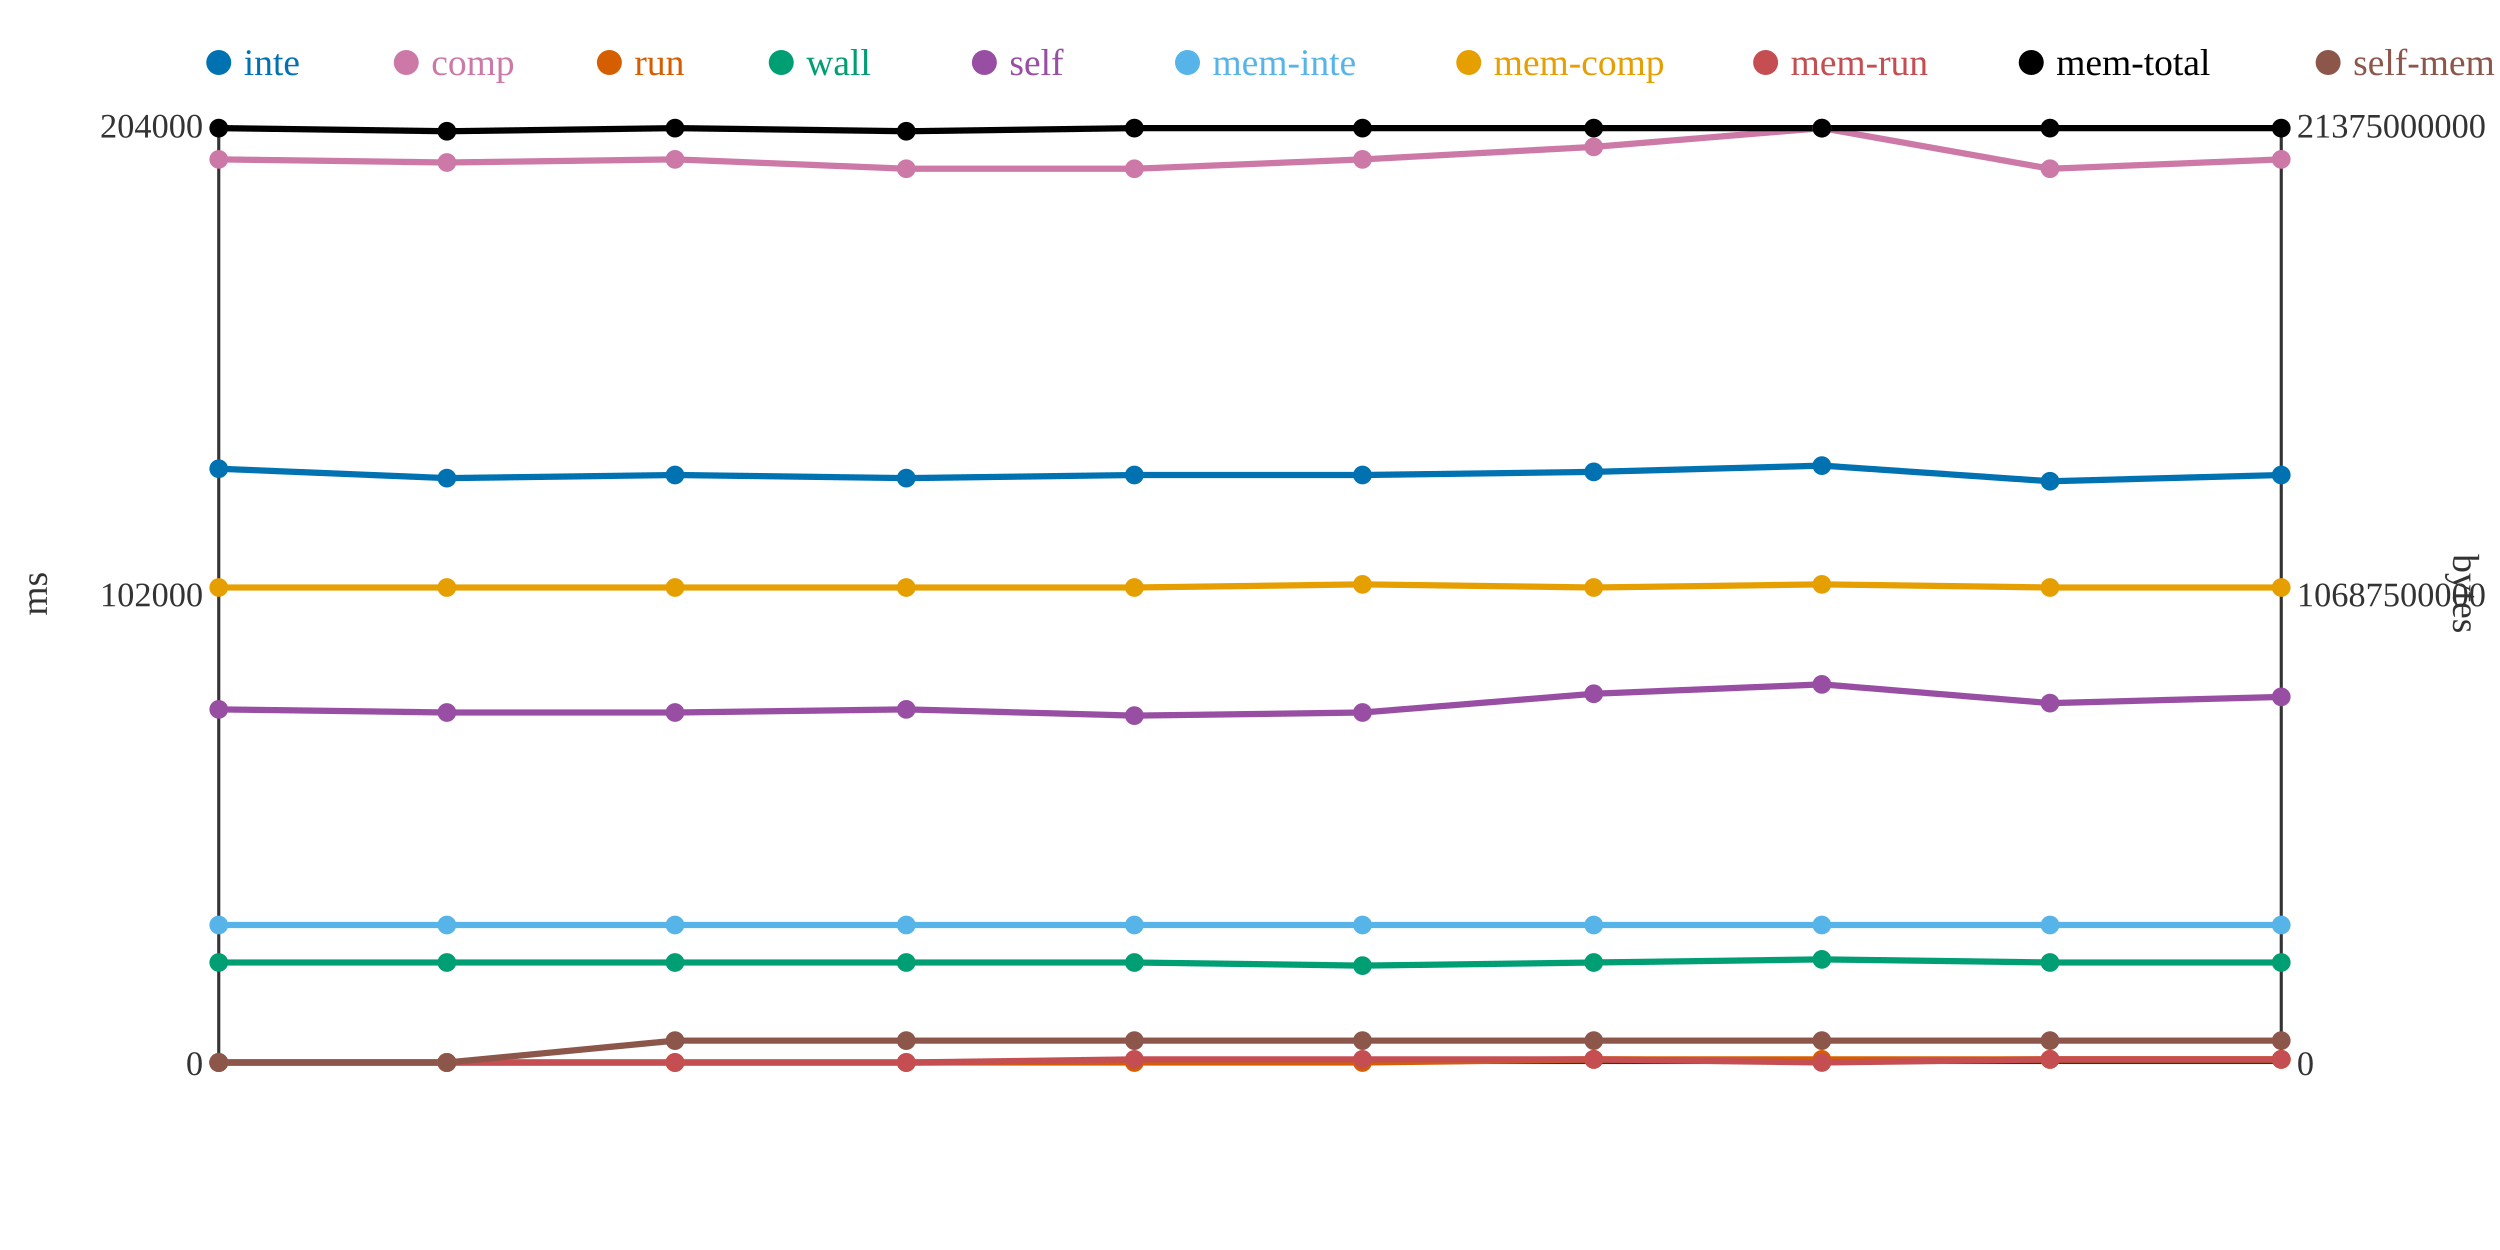
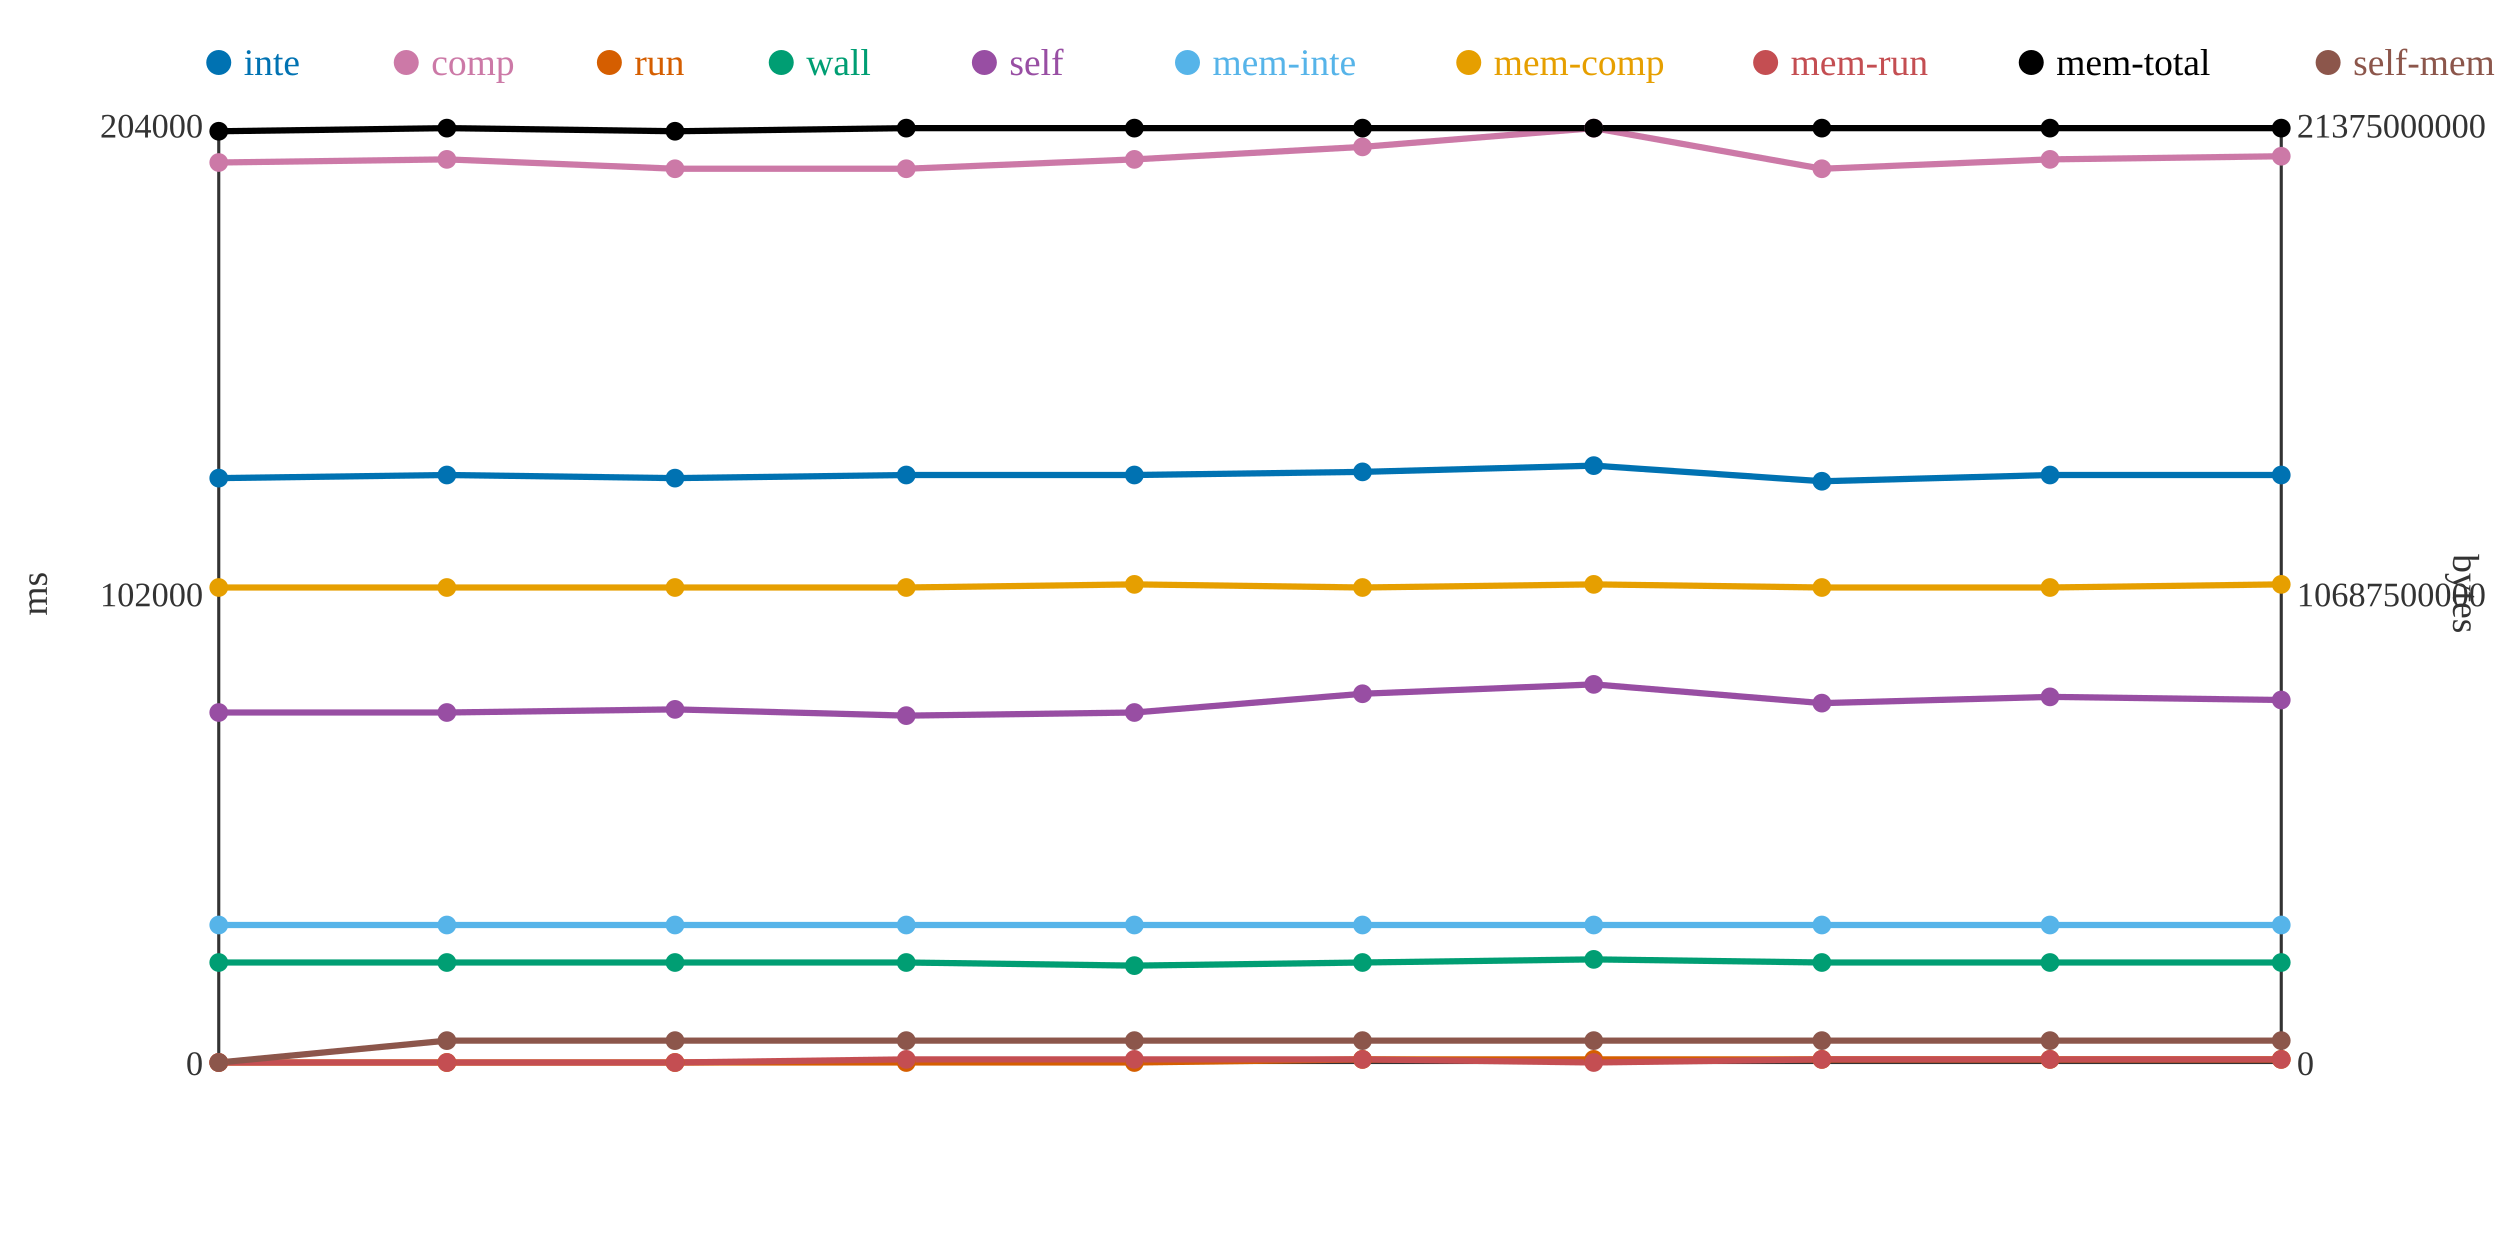
<svg xmlns="http://www.w3.org/2000/svg" width="800" height="400">
  <rect width="800" height="400" fill="white" />
  <line x1="70" y1="40" x2="70" y2="340" stroke="#333" stroke-width="1" />
  <line x1="70" y1="340" x2="730" y2="340" stroke="#333" stroke-width="1" />
  <line x1="730" y1="40" x2="730" y2="340" stroke="#333" stroke-width="1" />
  <text x="65" y="344" text-anchor="end" font-size="11" fill="#333">0</text>
  <text x="65" y="194" text-anchor="end" font-size="11" fill="#333">102000</text>
  <text x="65" y="44" text-anchor="end" font-size="11" fill="#333">204000</text>
  <text x="15" y="190" text-anchor="middle" font-size="12" fill="#333" transform="rotate(-90 15 190)">ms</text>
  <text x="735" y="344" text-anchor="start" font-size="11" fill="#333">0</text>
  <text x="735" y="194" text-anchor="start" font-size="11" fill="#333">10687500000</text>
  <text x="735" y="44" text-anchor="start" font-size="11" fill="#333">21375000000</text>
  <text x="785" y="190" text-anchor="middle" font-size="12" fill="#333" transform="rotate(90 785 190)">bytes</text>
-   <polyline points="70,150 143,153 216,152 290,153 363,152 436,152 510,151 583,149 656,154 730,152" fill="none" stroke="#0072B2" stroke-width="2" />
-   <polyline points="70,51 143,52 216,51 290,54 363,54 436,51 510,47 583,41 656,54 730,51" fill="none" stroke="#CC79A7" stroke-width="2" />
-   <polyline points="70,340 143,340 216,340 290,340 363,340 436,340 510,339 583,339 656,339 730,339" fill="none" stroke="#D55E00" stroke-width="2" />
-   <polyline points="70,308 143,308 216,308 290,308 363,308 436,309 510,308 583,307 656,308 730,308" fill="none" stroke="#009E73" stroke-width="2" />
-   <polyline points="70,227 143,228 216,228 290,227 363,229 436,228 510,222 583,219 656,225 730,223" fill="none" stroke="#984EA3" stroke-width="2" />
+   <polyline points="70,153 143,152 216,153 290,152 363,152 436,151 510,149 583,154 656,152 730,152" fill="none" stroke="#0072B2" stroke-width="2" />
+   <polyline points="70,52 143,51 216,54 290,54 363,51 436,47 510,41 583,54 656,51 730,50" fill="none" stroke="#CC79A7" stroke-width="2" />
+   <polyline points="70,340 143,340 216,340 290,340 363,340 436,339 510,339 583,339 656,339 730,339" fill="none" stroke="#D55E00" stroke-width="2" />
+   <polyline points="70,308 143,308 216,308 290,308 363,309 436,308 510,307 583,308 656,308 730,308" fill="none" stroke="#009E73" stroke-width="2" />
+   <polyline points="70,228 143,228 216,227 290,229 363,228 436,222 510,219 583,225 656,223 730,224" fill="none" stroke="#984EA3" stroke-width="2" />
  <polyline points="70,296 143,296 216,296 290,296 363,296 436,296 510,296 583,296 656,296 730,296" fill="none" stroke="#56B4E9" stroke-width="2" />
-   <polyline points="70,188 143,188 216,188 290,188 363,188 436,187 510,188 583,187 656,188 730,188" fill="none" stroke="#E69F00" stroke-width="2" />
-   <polyline points="70,340 143,340 216,340 290,340 363,339 436,339 510,339 583,340 656,339 730,339" fill="none" stroke="#C44E52" stroke-width="2" />
-   <polyline points="70,41 143,42 216,41 290,42 363,41 436,41 510,41 583,41 656,41 730,41" fill="none" stroke="#000000" stroke-width="2" />
-   <polyline points="70,340 143,340 216,333 290,333 363,333 436,333 510,333 583,333 656,333 730,333" fill="none" stroke="#8C564B" stroke-width="2" />
-   <circle cx="70" cy="150" r="3" fill="#0072B2" />
-   <circle cx="70" cy="51" r="3" fill="#CC79A7" />
+   <polyline points="70,188 143,188 216,188 290,188 363,187 436,188 510,187 583,188 656,188 730,187" fill="none" stroke="#E69F00" stroke-width="2" />
+   <polyline points="70,340 143,340 216,340 290,339 363,339 436,339 510,340 583,339 656,339 730,339" fill="none" stroke="#C44E52" stroke-width="2" />
+   <polyline points="70,42 143,41 216,42 290,41 363,41 436,41 510,41 583,41 656,41 730,41" fill="none" stroke="#000000" stroke-width="2" />
+   <polyline points="70,340 143,333 216,333 290,333 363,333 436,333 510,333 583,333 656,333 730,333" fill="none" stroke="#8C564B" stroke-width="2" />
+   <circle cx="70" cy="153" r="3" fill="#0072B2" />
+   <circle cx="70" cy="52" r="3" fill="#CC79A7" />
  <circle cx="70" cy="340" r="3" fill="#D55E00" />
  <circle cx="70" cy="308" r="3" fill="#009E73" />
-   <circle cx="70" cy="227" r="3" fill="#984EA3" />
+   <circle cx="70" cy="228" r="3" fill="#984EA3" />
  <circle cx="70" cy="296" r="3" fill="#56B4E9" />
  <circle cx="70" cy="188" r="3" fill="#E69F00" />
  <circle cx="70" cy="340" r="3" fill="#C44E52" />
-   <circle cx="70" cy="41" r="3" fill="#000000" />
+   <circle cx="70" cy="42" r="3" fill="#000000" />
  <circle cx="70" cy="340" r="3" fill="#8C564B" />
-   <circle cx="143" cy="153" r="3" fill="#0072B2" />
-   <circle cx="143" cy="52" r="3" fill="#CC79A7" />
+   <circle cx="143" cy="152" r="3" fill="#0072B2" />
+   <circle cx="143" cy="51" r="3" fill="#CC79A7" />
  <circle cx="143" cy="340" r="3" fill="#D55E00" />
  <circle cx="143" cy="308" r="3" fill="#009E73" />
  <circle cx="143" cy="228" r="3" fill="#984EA3" />
  <circle cx="143" cy="296" r="3" fill="#56B4E9" />
  <circle cx="143" cy="188" r="3" fill="#E69F00" />
  <circle cx="143" cy="340" r="3" fill="#C44E52" />
-   <circle cx="143" cy="42" r="3" fill="#000000" />
-   <circle cx="143" cy="340" r="3" fill="#8C564B" />
-   <circle cx="216" cy="152" r="3" fill="#0072B2" />
-   <circle cx="216" cy="51" r="3" fill="#CC79A7" />
+   <circle cx="143" cy="41" r="3" fill="#000000" />
+   <circle cx="143" cy="333" r="3" fill="#8C564B" />
+   <circle cx="216" cy="153" r="3" fill="#0072B2" />
+   <circle cx="216" cy="54" r="3" fill="#CC79A7" />
  <circle cx="216" cy="340" r="3" fill="#D55E00" />
  <circle cx="216" cy="308" r="3" fill="#009E73" />
-   <circle cx="216" cy="228" r="3" fill="#984EA3" />
+   <circle cx="216" cy="227" r="3" fill="#984EA3" />
  <circle cx="216" cy="296" r="3" fill="#56B4E9" />
  <circle cx="216" cy="188" r="3" fill="#E69F00" />
  <circle cx="216" cy="340" r="3" fill="#C44E52" />
-   <circle cx="216" cy="41" r="3" fill="#000000" />
+   <circle cx="216" cy="42" r="3" fill="#000000" />
  <circle cx="216" cy="333" r="3" fill="#8C564B" />
-   <circle cx="290" cy="153" r="3" fill="#0072B2" />
+   <circle cx="290" cy="152" r="3" fill="#0072B2" />
  <circle cx="290" cy="54" r="3" fill="#CC79A7" />
  <circle cx="290" cy="340" r="3" fill="#D55E00" />
  <circle cx="290" cy="308" r="3" fill="#009E73" />
-   <circle cx="290" cy="227" r="3" fill="#984EA3" />
+   <circle cx="290" cy="229" r="3" fill="#984EA3" />
  <circle cx="290" cy="296" r="3" fill="#56B4E9" />
  <circle cx="290" cy="188" r="3" fill="#E69F00" />
-   <circle cx="290" cy="340" r="3" fill="#C44E52" />
-   <circle cx="290" cy="42" r="3" fill="#000000" />
+   <circle cx="290" cy="339" r="3" fill="#C44E52" />
+   <circle cx="290" cy="41" r="3" fill="#000000" />
  <circle cx="290" cy="333" r="3" fill="#8C564B" />
  <circle cx="363" cy="152" r="3" fill="#0072B2" />
-   <circle cx="363" cy="54" r="3" fill="#CC79A7" />
+   <circle cx="363" cy="51" r="3" fill="#CC79A7" />
  <circle cx="363" cy="340" r="3" fill="#D55E00" />
-   <circle cx="363" cy="308" r="3" fill="#009E73" />
-   <circle cx="363" cy="229" r="3" fill="#984EA3" />
+   <circle cx="363" cy="309" r="3" fill="#009E73" />
+   <circle cx="363" cy="228" r="3" fill="#984EA3" />
  <circle cx="363" cy="296" r="3" fill="#56B4E9" />
-   <circle cx="363" cy="188" r="3" fill="#E69F00" />
+   <circle cx="363" cy="187" r="3" fill="#E69F00" />
  <circle cx="363" cy="339" r="3" fill="#C44E52" />
  <circle cx="363" cy="41" r="3" fill="#000000" />
  <circle cx="363" cy="333" r="3" fill="#8C564B" />
-   <circle cx="436" cy="152" r="3" fill="#0072B2" />
-   <circle cx="436" cy="51" r="3" fill="#CC79A7" />
-   <circle cx="436" cy="340" r="3" fill="#D55E00" />
-   <circle cx="436" cy="309" r="3" fill="#009E73" />
-   <circle cx="436" cy="228" r="3" fill="#984EA3" />
+   <circle cx="436" cy="151" r="3" fill="#0072B2" />
+   <circle cx="436" cy="47" r="3" fill="#CC79A7" />
+   <circle cx="436" cy="339" r="3" fill="#D55E00" />
+   <circle cx="436" cy="308" r="3" fill="#009E73" />
+   <circle cx="436" cy="222" r="3" fill="#984EA3" />
  <circle cx="436" cy="296" r="3" fill="#56B4E9" />
-   <circle cx="436" cy="187" r="3" fill="#E69F00" />
+   <circle cx="436" cy="188" r="3" fill="#E69F00" />
  <circle cx="436" cy="339" r="3" fill="#C44E52" />
  <circle cx="436" cy="41" r="3" fill="#000000" />
  <circle cx="436" cy="333" r="3" fill="#8C564B" />
-   <circle cx="510" cy="151" r="3" fill="#0072B2" />
-   <circle cx="510" cy="47" r="3" fill="#CC79A7" />
+   <circle cx="510" cy="149" r="3" fill="#0072B2" />
+   <circle cx="510" cy="41" r="3" fill="#CC79A7" />
  <circle cx="510" cy="339" r="3" fill="#D55E00" />
-   <circle cx="510" cy="308" r="3" fill="#009E73" />
-   <circle cx="510" cy="222" r="3" fill="#984EA3" />
+   <circle cx="510" cy="307" r="3" fill="#009E73" />
+   <circle cx="510" cy="219" r="3" fill="#984EA3" />
  <circle cx="510" cy="296" r="3" fill="#56B4E9" />
-   <circle cx="510" cy="188" r="3" fill="#E69F00" />
-   <circle cx="510" cy="339" r="3" fill="#C44E52" />
+   <circle cx="510" cy="187" r="3" fill="#E69F00" />
+   <circle cx="510" cy="340" r="3" fill="#C44E52" />
  <circle cx="510" cy="41" r="3" fill="#000000" />
  <circle cx="510" cy="333" r="3" fill="#8C564B" />
-   <circle cx="583" cy="149" r="3" fill="#0072B2" />
-   <circle cx="583" cy="41" r="3" fill="#CC79A7" />
+   <circle cx="583" cy="154" r="3" fill="#0072B2" />
+   <circle cx="583" cy="54" r="3" fill="#CC79A7" />
  <circle cx="583" cy="339" r="3" fill="#D55E00" />
-   <circle cx="583" cy="307" r="3" fill="#009E73" />
-   <circle cx="583" cy="219" r="3" fill="#984EA3" />
+   <circle cx="583" cy="308" r="3" fill="#009E73" />
+   <circle cx="583" cy="225" r="3" fill="#984EA3" />
  <circle cx="583" cy="296" r="3" fill="#56B4E9" />
-   <circle cx="583" cy="187" r="3" fill="#E69F00" />
-   <circle cx="583" cy="340" r="3" fill="#C44E52" />
+   <circle cx="583" cy="188" r="3" fill="#E69F00" />
+   <circle cx="583" cy="339" r="3" fill="#C44E52" />
  <circle cx="583" cy="41" r="3" fill="#000000" />
  <circle cx="583" cy="333" r="3" fill="#8C564B" />
-   <circle cx="656" cy="154" r="3" fill="#0072B2" />
-   <circle cx="656" cy="54" r="3" fill="#CC79A7" />
+   <circle cx="656" cy="152" r="3" fill="#0072B2" />
+   <circle cx="656" cy="51" r="3" fill="#CC79A7" />
  <circle cx="656" cy="339" r="3" fill="#D55E00" />
  <circle cx="656" cy="308" r="3" fill="#009E73" />
-   <circle cx="656" cy="225" r="3" fill="#984EA3" />
+   <circle cx="656" cy="223" r="3" fill="#984EA3" />
  <circle cx="656" cy="296" r="3" fill="#56B4E9" />
  <circle cx="656" cy="188" r="3" fill="#E69F00" />
  <circle cx="656" cy="339" r="3" fill="#C44E52" />
  <circle cx="656" cy="41" r="3" fill="#000000" />
  <circle cx="656" cy="333" r="3" fill="#8C564B" />
  <circle cx="730" cy="152" r="3" fill="#0072B2" />
-   <circle cx="730" cy="51" r="3" fill="#CC79A7" />
+   <circle cx="730" cy="50" r="3" fill="#CC79A7" />
  <circle cx="730" cy="339" r="3" fill="#D55E00" />
  <circle cx="730" cy="308" r="3" fill="#009E73" />
-   <circle cx="730" cy="223" r="3" fill="#984EA3" />
+   <circle cx="730" cy="224" r="3" fill="#984EA3" />
  <circle cx="730" cy="296" r="3" fill="#56B4E9" />
-   <circle cx="730" cy="188" r="3" fill="#E69F00" />
+   <circle cx="730" cy="187" r="3" fill="#E69F00" />
  <circle cx="730" cy="339" r="3" fill="#C44E52" />
  <circle cx="730" cy="41" r="3" fill="#000000" />
  <circle cx="730" cy="333" r="3" fill="#8C564B" />
  <circle cx="70" cy="20" r="4" fill="#0072B2" />
  <text x="78" y="24" text-anchor="start" font-size="12" fill="#0072B2">inte</text>
  <circle cx="130" cy="20" r="4" fill="#CC79A7" />
  <text x="138" y="24" text-anchor="start" font-size="12" fill="#CC79A7">comp</text>
  <circle cx="195" cy="20" r="4" fill="#D55E00" />
  <text x="203" y="24" text-anchor="start" font-size="12" fill="#D55E00">run</text>
  <circle cx="250" cy="20" r="4" fill="#009E73" />
  <text x="258" y="24" text-anchor="start" font-size="12" fill="#009E73">wall</text>
  <circle cx="315" cy="20" r="4" fill="#984EA3" />
  <text x="323" y="24" text-anchor="start" font-size="12" fill="#984EA3">self</text>
  <circle cx="380" cy="20" r="4" fill="#56B4E9" />
  <text x="388" y="24" text-anchor="start" font-size="12" fill="#56B4E9">mem-inte</text>
  <circle cx="470" cy="20" r="4" fill="#E69F00" />
  <text x="478" y="24" text-anchor="start" font-size="12" fill="#E69F00">mem-comp</text>
  <circle cx="565" cy="20" r="4" fill="#C44E52" />
  <text x="573" y="24" text-anchor="start" font-size="12" fill="#C44E52">mem-run</text>
  <circle cx="650" cy="20" r="4" fill="#000000" />
  <text x="658" y="24" text-anchor="start" font-size="12" fill="#000000">mem-total</text>
  <circle cx="745" cy="20" r="4" fill="#8C564B" />
  <text x="753" y="24" text-anchor="start" font-size="12" fill="#8C564B">self-mem</text>
</svg>
